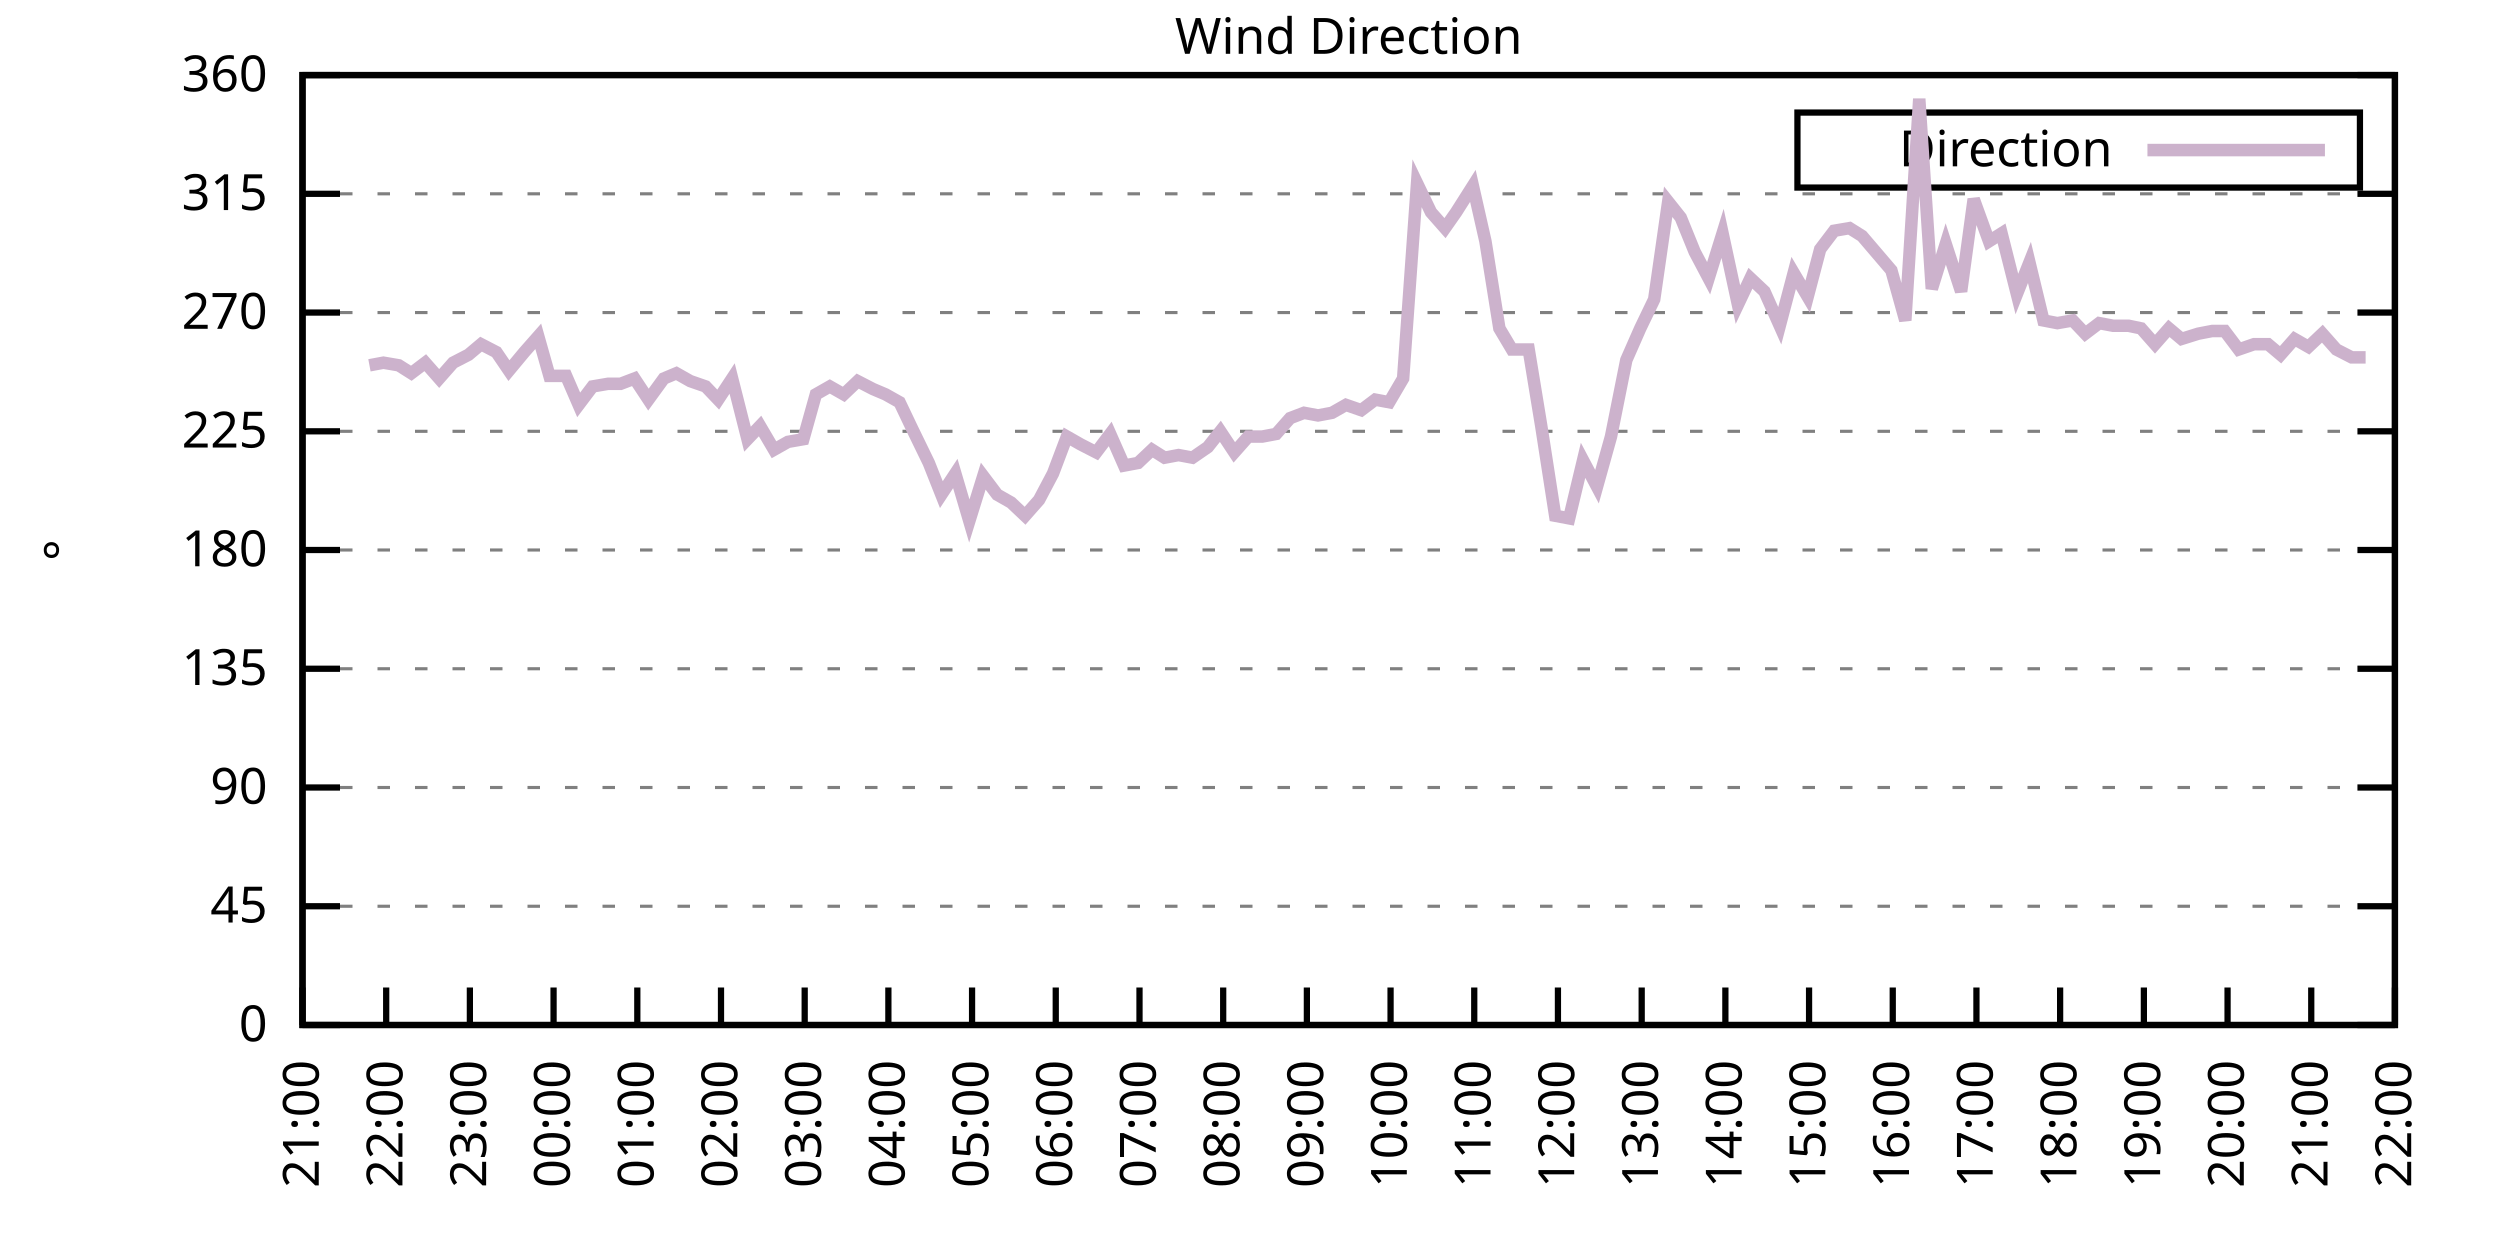
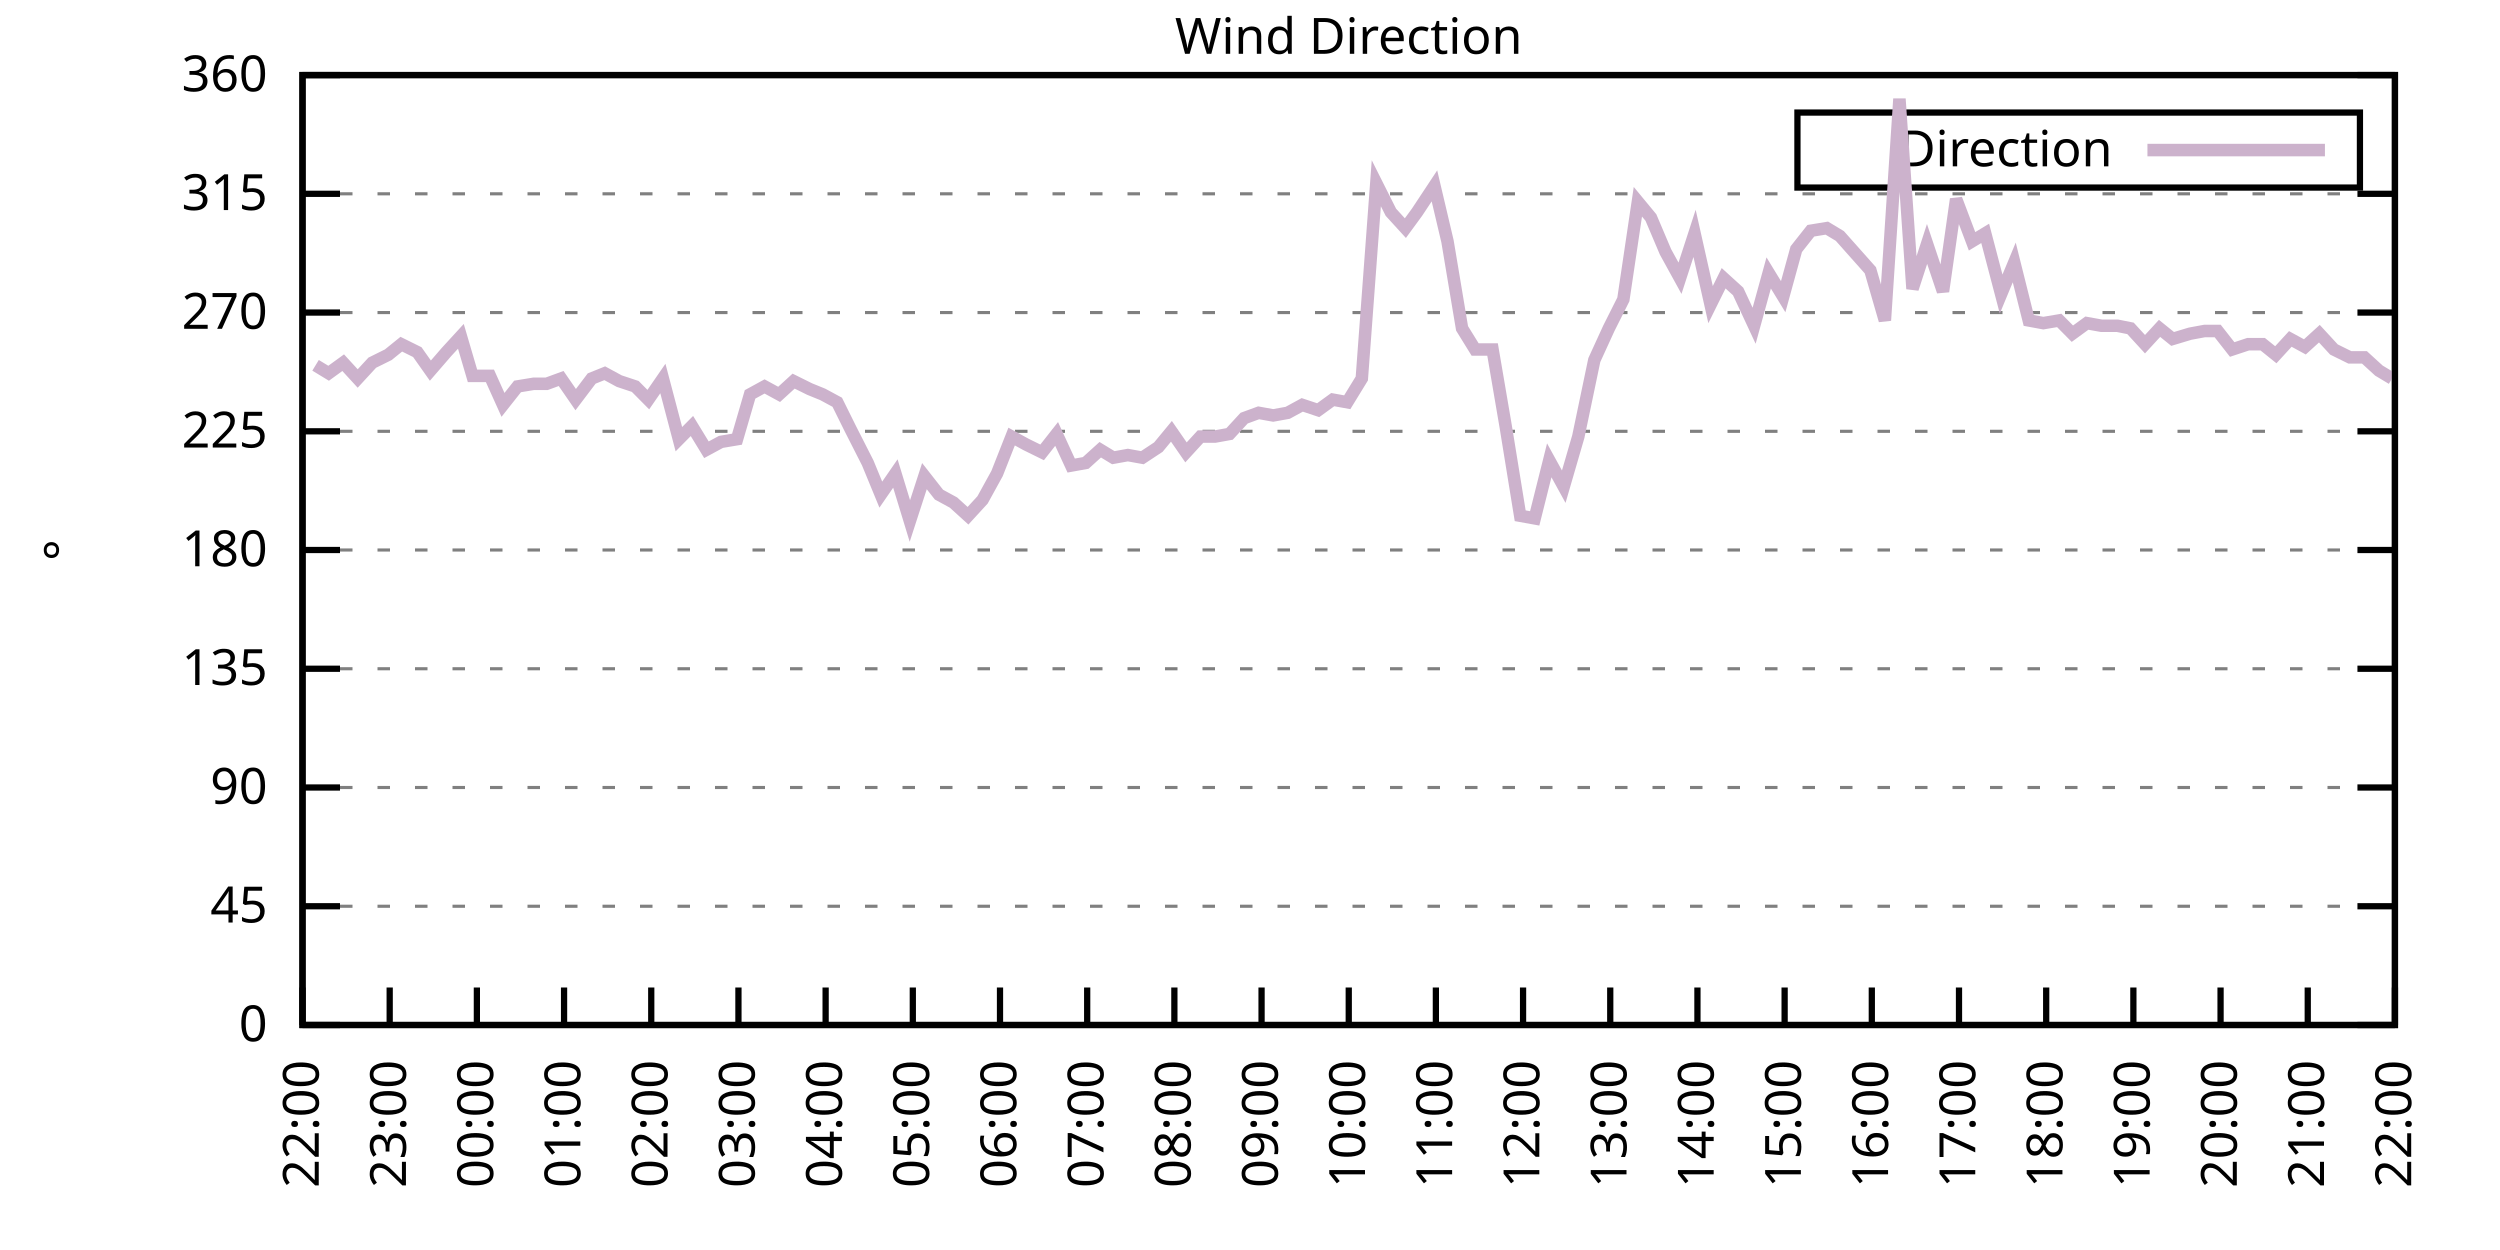
<svg xmlns="http://www.w3.org/2000/svg" xmlns:xlink="http://www.w3.org/1999/xlink" width="400" height="200" viewBox="0 0 400 200">
  <g id="gnuplot_canvas">
    <rect x="0" y="0" width="400" height="200" fill="none" />
    <defs>
      <circle id="gpDot" r="0.5" stroke-width="0.5" stroke="currentColor" />
      <path id="gpPt0" stroke-width="0.333" stroke="currentColor" d="M-1,0 h2 M0,-1 v2" />
      <path id="gpPt1" stroke-width="0.333" stroke="currentColor" d="M-1,-1 L1,1 M1,-1 L-1,1" />
      <path id="gpPt2" stroke-width="0.333" stroke="currentColor" d="M-1,0 L1,0 M0,-1 L0,1 M-1,-1 L1,1 M-1,1 L1,-1" />
      <rect id="gpPt3" stroke-width="0.333" stroke="currentColor" x="-1" y="-1" width="2" height="2" />
      <rect id="gpPt4" stroke-width="0.333" stroke="currentColor" fill="currentColor" x="-1" y="-1" width="2" height="2" />
      <circle id="gpPt5" stroke-width="0.333" stroke="currentColor" cx="0" cy="0" r="1" />
      <use xlink:href="#gpPt5" id="gpPt6" fill="currentColor" stroke="none" />
      <path id="gpPt7" stroke-width="0.333" stroke="currentColor" d="M0,-1.33 L-1.33,0.67 L1.33,0.67 z" />
      <use xlink:href="#gpPt7" id="gpPt8" fill="currentColor" stroke="none" />
      <use xlink:href="#gpPt7" id="gpPt9" stroke="currentColor" transform="rotate(180)" />
      <use xlink:href="#gpPt9" id="gpPt10" fill="currentColor" stroke="none" />
      <use xlink:href="#gpPt3" id="gpPt11" stroke="currentColor" transform="rotate(45)" />
      <use xlink:href="#gpPt11" id="gpPt12" fill="currentColor" stroke="none" />
      <path id="gpPt13" stroke-width="0.333" stroke="currentColor" d="M0,1.330 L1.265,0.411 L0.782,-1.067 L-0.782,-1.076 L-1.265,0.411 z" />
      <use xlink:href="#gpPt13" id="gpPt14" fill="currentColor" stroke="none" />
      <filter id="textbox" filterUnits="objectBoundingBox" x="0" y="0" height="1" width="1">
        <feFlood flood-color="white" flood-opacity="1" result="bgnd" />
        <feComposite in="SourceGraphic" in2="bgnd" operator="atop" />
      </filter>
      <filter id="greybox" filterUnits="objectBoundingBox" x="0" y="0" height="1" width="1">
        <feFlood flood-color="lightgrey" flood-opacity="1" result="grey" />
        <feComposite in="SourceGraphic" in2="grey" operator="atop" />
      </filter>
    </defs>
    <g fill="none" color="white" stroke="currentColor" stroke-width="1.00" stroke-linecap="butt" stroke-linejoin="miter">
</g>
    <g fill="none" color="black" stroke="currentColor" stroke-width="1.00" stroke-linecap="butt" stroke-linejoin="miter">
      <g stroke="none" shape-rendering="crispEdges">
        <polygon fill="rgb(255, 255, 255)" points="48.40,164.00 383.18,164.00 383.18,12.02 48.40,12.02 " />
      </g>
    </g>
    <g fill="none" color="black" stroke="currentColor" stroke-width="1.00" stroke-linecap="butt" stroke-linejoin="miter">
</g>
    <g fill="none" color="black" stroke="black" stroke-width="0.50" stroke-linecap="butt" stroke-linejoin="miter">
</g>
    <g fill="none" color="gray" stroke="currentColor" stroke-width="0.50" stroke-linecap="butt" stroke-linejoin="miter">
      <path stroke="gray" stroke-dasharray="2,4" class="gridline" d="M48.40,164.00 L383.19,164.00  " />
    </g>
    <g fill="none" color="gray" stroke="gray" stroke-width="1.00" stroke-linecap="butt" stroke-linejoin="miter">
</g>
    <g fill="none" color="black" stroke="currentColor" stroke-width="1.00" stroke-linecap="butt" stroke-linejoin="miter">
      <path stroke="black" d="M48.40,164.00 L54.40,164.00 M383.19,164.00 L377.19,164.00  " />
      <g transform="translate(42.80,166.60)" stroke="none" fill="black" font-family="Sans" font-size="8.00" text-anchor="end">
        <text>
          <tspan font-family="Sans"> 0</tspan>
        </text>
      </g>
    </g>
    <g fill="none" color="black" stroke="currentColor" stroke-width="1.00" stroke-linecap="butt" stroke-linejoin="miter">
</g>
    <g fill="none" color="black" stroke="black" stroke-width="0.50" stroke-linecap="butt" stroke-linejoin="miter">
</g>
    <g fill="none" color="gray" stroke="currentColor" stroke-width="0.50" stroke-linecap="butt" stroke-linejoin="miter">
      <path stroke="gray" stroke-dasharray="2,4" class="gridline" d="M48.40,145.00 L383.19,145.00  " />
    </g>
    <g fill="none" color="gray" stroke="gray" stroke-width="1.00" stroke-linecap="butt" stroke-linejoin="miter">
</g>
    <g fill="none" color="black" stroke="currentColor" stroke-width="1.00" stroke-linecap="butt" stroke-linejoin="miter">
      <path stroke="black" d="M48.40,145.00 L54.40,145.00 M383.19,145.00 L377.19,145.00  " />
      <g transform="translate(42.80,147.60)" stroke="none" fill="black" font-family="Sans" font-size="8.00" text-anchor="end">
        <text>
          <tspan font-family="Sans"> 45</tspan>
        </text>
      </g>
    </g>
    <g fill="none" color="black" stroke="currentColor" stroke-width="1.00" stroke-linecap="butt" stroke-linejoin="miter">
</g>
    <g fill="none" color="black" stroke="black" stroke-width="0.50" stroke-linecap="butt" stroke-linejoin="miter">
</g>
    <g fill="none" color="gray" stroke="currentColor" stroke-width="0.50" stroke-linecap="butt" stroke-linejoin="miter">
      <path stroke="gray" stroke-dasharray="2,4" class="gridline" d="M48.40,126.00 L383.19,126.00  " />
    </g>
    <g fill="none" color="gray" stroke="gray" stroke-width="1.00" stroke-linecap="butt" stroke-linejoin="miter">
</g>
    <g fill="none" color="black" stroke="currentColor" stroke-width="1.00" stroke-linecap="butt" stroke-linejoin="miter">
      <path stroke="black" d="M48.40,126.00 L54.40,126.00 M383.19,126.00 L377.19,126.00  " />
      <g transform="translate(42.80,128.60)" stroke="none" fill="black" font-family="Sans" font-size="8.00" text-anchor="end">
        <text>
          <tspan font-family="Sans"> 90</tspan>
        </text>
      </g>
    </g>
    <g fill="none" color="black" stroke="currentColor" stroke-width="1.00" stroke-linecap="butt" stroke-linejoin="miter">
</g>
    <g fill="none" color="black" stroke="black" stroke-width="0.50" stroke-linecap="butt" stroke-linejoin="miter">
</g>
    <g fill="none" color="gray" stroke="currentColor" stroke-width="0.50" stroke-linecap="butt" stroke-linejoin="miter">
      <path stroke="gray" stroke-dasharray="2,4" class="gridline" d="M48.40,107.00 L383.19,107.00  " />
    </g>
    <g fill="none" color="gray" stroke="gray" stroke-width="1.00" stroke-linecap="butt" stroke-linejoin="miter">
</g>
    <g fill="none" color="black" stroke="currentColor" stroke-width="1.00" stroke-linecap="butt" stroke-linejoin="miter">
      <path stroke="black" d="M48.40,107.00 L54.40,107.00 M383.19,107.00 L377.19,107.00  " />
      <g transform="translate(42.80,109.60)" stroke="none" fill="black" font-family="Sans" font-size="8.00" text-anchor="end">
        <text>
          <tspan font-family="Sans"> 135</tspan>
        </text>
      </g>
    </g>
    <g fill="none" color="black" stroke="currentColor" stroke-width="1.00" stroke-linecap="butt" stroke-linejoin="miter">
</g>
    <g fill="none" color="black" stroke="black" stroke-width="0.50" stroke-linecap="butt" stroke-linejoin="miter">
</g>
    <g fill="none" color="gray" stroke="currentColor" stroke-width="0.50" stroke-linecap="butt" stroke-linejoin="miter">
      <path stroke="gray" stroke-dasharray="2,4" class="gridline" d="M48.40,88.00 L383.19,88.00  " />
    </g>
    <g fill="none" color="gray" stroke="gray" stroke-width="1.00" stroke-linecap="butt" stroke-linejoin="miter">
</g>
    <g fill="none" color="black" stroke="currentColor" stroke-width="1.00" stroke-linecap="butt" stroke-linejoin="miter">
      <path stroke="black" d="M48.40,88.00 L54.40,88.00 M383.19,88.00 L377.19,88.00  " />
      <g transform="translate(42.80,90.60)" stroke="none" fill="black" font-family="Sans" font-size="8.00" text-anchor="end">
        <text>
          <tspan font-family="Sans"> 180</tspan>
        </text>
      </g>
    </g>
    <g fill="none" color="black" stroke="currentColor" stroke-width="1.00" stroke-linecap="butt" stroke-linejoin="miter">
</g>
    <g fill="none" color="black" stroke="black" stroke-width="0.50" stroke-linecap="butt" stroke-linejoin="miter">
</g>
    <g fill="none" color="gray" stroke="currentColor" stroke-width="0.50" stroke-linecap="butt" stroke-linejoin="miter">
      <path stroke="gray" stroke-dasharray="2,4" class="gridline" d="M48.40,69.01 L383.19,69.01  " />
    </g>
    <g fill="none" color="gray" stroke="gray" stroke-width="1.00" stroke-linecap="butt" stroke-linejoin="miter">
</g>
    <g fill="none" color="black" stroke="currentColor" stroke-width="1.00" stroke-linecap="butt" stroke-linejoin="miter">
      <path stroke="black" d="M48.40,69.01 L54.40,69.01 M383.19,69.01 L377.19,69.01  " />
      <g transform="translate(42.80,71.61)" stroke="none" fill="black" font-family="Sans" font-size="8.00" text-anchor="end">
        <text>
          <tspan font-family="Sans"> 225</tspan>
        </text>
      </g>
    </g>
    <g fill="none" color="black" stroke="currentColor" stroke-width="1.00" stroke-linecap="butt" stroke-linejoin="miter">
</g>
    <g fill="none" color="black" stroke="black" stroke-width="0.50" stroke-linecap="butt" stroke-linejoin="miter">
</g>
    <g fill="none" color="gray" stroke="currentColor" stroke-width="0.50" stroke-linecap="butt" stroke-linejoin="miter">
      <path stroke="gray" stroke-dasharray="2,4" class="gridline" d="M48.40,50.01 L383.19,50.01  " />
    </g>
    <g fill="none" color="gray" stroke="gray" stroke-width="1.00" stroke-linecap="butt" stroke-linejoin="miter">
</g>
    <g fill="none" color="black" stroke="currentColor" stroke-width="1.00" stroke-linecap="butt" stroke-linejoin="miter">
      <path stroke="black" d="M48.40,50.01 L54.40,50.01 M383.19,50.01 L377.19,50.01  " />
      <g transform="translate(42.80,52.61)" stroke="none" fill="black" font-family="Sans" font-size="8.00" text-anchor="end">
        <text>
          <tspan font-family="Sans"> 270</tspan>
        </text>
      </g>
    </g>
    <g fill="none" color="black" stroke="currentColor" stroke-width="1.00" stroke-linecap="butt" stroke-linejoin="miter">
</g>
    <g fill="none" color="black" stroke="black" stroke-width="0.50" stroke-linecap="butt" stroke-linejoin="miter">
</g>
    <g fill="none" color="gray" stroke="currentColor" stroke-width="0.50" stroke-linecap="butt" stroke-linejoin="miter">
      <path stroke="gray" stroke-dasharray="2,4" class="gridline" d="M48.40,31.01 L383.19,31.01  " />
    </g>
    <g fill="none" color="gray" stroke="gray" stroke-width="1.00" stroke-linecap="butt" stroke-linejoin="miter">
</g>
    <g fill="none" color="black" stroke="currentColor" stroke-width="1.00" stroke-linecap="butt" stroke-linejoin="miter">
      <path stroke="black" d="M48.40,31.01 L54.40,31.01 M383.19,31.01 L377.19,31.01  " />
      <g transform="translate(42.80,33.61)" stroke="none" fill="black" font-family="Sans" font-size="8.00" text-anchor="end">
        <text>
          <tspan font-family="Sans"> 315</tspan>
        </text>
      </g>
    </g>
    <g fill="none" color="black" stroke="currentColor" stroke-width="1.00" stroke-linecap="butt" stroke-linejoin="miter">
</g>
    <g fill="none" color="black" stroke="black" stroke-width="0.50" stroke-linecap="butt" stroke-linejoin="miter">
</g>
    <g fill="none" color="gray" stroke="currentColor" stroke-width="0.50" stroke-linecap="butt" stroke-linejoin="miter">
      <path stroke="gray" stroke-dasharray="2,4" class="gridline" d="M48.40,12.01 L383.19,12.01  " />
    </g>
    <g fill="none" color="gray" stroke="gray" stroke-width="1.00" stroke-linecap="butt" stroke-linejoin="miter">
</g>
    <g fill="none" color="black" stroke="currentColor" stroke-width="1.00" stroke-linecap="butt" stroke-linejoin="miter">
      <path stroke="black" d="M48.40,12.01 L54.40,12.01 M383.19,12.01 L377.19,12.01  " />
      <g transform="translate(42.80,14.61)" stroke="none" fill="black" font-family="Sans" font-size="8.00" text-anchor="end">
        <text>
          <tspan font-family="Sans"> 360</tspan>
        </text>
      </g>
    </g>
    <g fill="none" color="black" stroke="currentColor" stroke-width="1.00" stroke-linecap="butt" stroke-linejoin="miter">
      <path stroke="black" d="M48.40,164.00 L48.40,158.00  " />
      <g transform="translate(51.00,169.60) rotate(270.00)" stroke="none" fill="black" font-family="Sans" font-size="8.00" text-anchor="end">
        <text>
-           <tspan font-family="Sans">21:00</tspan>
-         </text>
-       </g>
-     </g>
-     <g fill="none" color="black" stroke="currentColor" stroke-width="1.00" stroke-linecap="butt" stroke-linejoin="miter">
-       <path stroke="black" d="M61.79,164.00 L61.79,158.00  " />
-       <g transform="translate(64.39,169.60) rotate(270.00)" stroke="none" fill="black" font-family="Sans" font-size="8.00" text-anchor="end">
-         <text>
          <tspan font-family="Sans">22:00</tspan>
        </text>
      </g>
    </g>
    <g fill="none" color="black" stroke="currentColor" stroke-width="1.00" stroke-linecap="butt" stroke-linejoin="miter">
-       <path stroke="black" d="M75.18,164.00 L75.18,158.00  " />
-       <g transform="translate(77.78,169.60) rotate(270.00)" stroke="none" fill="black" font-family="Sans" font-size="8.00" text-anchor="end">
+       <path stroke="black" d="M62.35,164.00 L62.35,158.00  " />
+       <g transform="translate(64.95,169.60) rotate(270.00)" stroke="none" fill="black" font-family="Sans" font-size="8.00" text-anchor="end">
        <text>
          <tspan font-family="Sans">23:00</tspan>
        </text>
      </g>
    </g>
    <g fill="none" color="black" stroke="currentColor" stroke-width="1.00" stroke-linecap="butt" stroke-linejoin="miter">
-       <path stroke="black" d="M88.57,164.00 L88.57,158.00  " />
-       <g transform="translate(91.17,169.60) rotate(270.00)" stroke="none" fill="black" font-family="Sans" font-size="8.00" text-anchor="end">
+       <path stroke="black" d="M76.30,164.00 L76.30,158.00  " />
+       <g transform="translate(78.90,169.60) rotate(270.00)" stroke="none" fill="black" font-family="Sans" font-size="8.00" text-anchor="end">
        <text>
          <tspan font-family="Sans">00:00</tspan>
        </text>
      </g>
    </g>
    <g fill="none" color="black" stroke="currentColor" stroke-width="1.00" stroke-linecap="butt" stroke-linejoin="miter">
-       <path stroke="black" d="M101.97,164.00 L101.97,158.00  " />
-       <g transform="translate(104.57,169.60) rotate(270.00)" stroke="none" fill="black" font-family="Sans" font-size="8.00" text-anchor="end">
+       <path stroke="black" d="M90.25,164.00 L90.25,158.00  " />
+       <g transform="translate(92.85,169.60) rotate(270.00)" stroke="none" fill="black" font-family="Sans" font-size="8.00" text-anchor="end">
        <text>
          <tspan font-family="Sans">01:00</tspan>
        </text>
      </g>
    </g>
    <g fill="none" color="black" stroke="currentColor" stroke-width="1.00" stroke-linecap="butt" stroke-linejoin="miter">
-       <path stroke="black" d="M115.36,164.00 L115.36,158.00  " />
-       <g transform="translate(117.96,169.60) rotate(270.00)" stroke="none" fill="black" font-family="Sans" font-size="8.00" text-anchor="end">
+       <path stroke="black" d="M104.20,164.00 L104.20,158.00  " />
+       <g transform="translate(106.80,169.60) rotate(270.00)" stroke="none" fill="black" font-family="Sans" font-size="8.00" text-anchor="end">
        <text>
          <tspan font-family="Sans">02:00</tspan>
        </text>
      </g>
    </g>
    <g fill="none" color="black" stroke="currentColor" stroke-width="1.00" stroke-linecap="butt" stroke-linejoin="miter">
-       <path stroke="black" d="M128.75,164.00 L128.75,158.00  " />
-       <g transform="translate(131.35,169.60) rotate(270.00)" stroke="none" fill="black" font-family="Sans" font-size="8.00" text-anchor="end">
+       <path stroke="black" d="M118.15,164.00 L118.15,158.00  " />
+       <g transform="translate(120.75,169.60) rotate(270.00)" stroke="none" fill="black" font-family="Sans" font-size="8.00" text-anchor="end">
        <text>
          <tspan font-family="Sans">03:00</tspan>
        </text>
      </g>
    </g>
    <g fill="none" color="black" stroke="currentColor" stroke-width="1.00" stroke-linecap="butt" stroke-linejoin="miter">
-       <path stroke="black" d="M142.14,164.00 L142.14,158.00  " />
-       <g transform="translate(144.74,169.60) rotate(270.00)" stroke="none" fill="black" font-family="Sans" font-size="8.00" text-anchor="end">
+       <path stroke="black" d="M132.10,164.00 L132.10,158.00  " />
+       <g transform="translate(134.70,169.60) rotate(270.00)" stroke="none" fill="black" font-family="Sans" font-size="8.00" text-anchor="end">
        <text>
          <tspan font-family="Sans">04:00</tspan>
        </text>
      </g>
    </g>
    <g fill="none" color="black" stroke="currentColor" stroke-width="1.00" stroke-linecap="butt" stroke-linejoin="miter">
-       <path stroke="black" d="M155.53,164.00 L155.53,158.00  " />
-       <g transform="translate(158.13,169.60) rotate(270.00)" stroke="none" fill="black" font-family="Sans" font-size="8.00" text-anchor="end">
+       <path stroke="black" d="M146.05,164.00 L146.05,158.00  " />
+       <g transform="translate(148.65,169.60) rotate(270.00)" stroke="none" fill="black" font-family="Sans" font-size="8.00" text-anchor="end">
        <text>
          <tspan font-family="Sans">05:00</tspan>
        </text>
      </g>
    </g>
    <g fill="none" color="black" stroke="currentColor" stroke-width="1.00" stroke-linecap="butt" stroke-linejoin="miter">
-       <path stroke="black" d="M168.92,164.00 L168.92,158.00  " />
-       <g transform="translate(171.52,169.60) rotate(270.00)" stroke="none" fill="black" font-family="Sans" font-size="8.00" text-anchor="end">
+       <path stroke="black" d="M160.00,164.00 L160.00,158.00  " />
+       <g transform="translate(162.60,169.60) rotate(270.00)" stroke="none" fill="black" font-family="Sans" font-size="8.00" text-anchor="end">
        <text>
          <tspan font-family="Sans">06:00</tspan>
        </text>
      </g>
    </g>
    <g fill="none" color="black" stroke="currentColor" stroke-width="1.00" stroke-linecap="butt" stroke-linejoin="miter">
-       <path stroke="black" d="M182.32,164.00 L182.32,158.00  " />
-       <g transform="translate(184.92,169.60) rotate(270.00)" stroke="none" fill="black" font-family="Sans" font-size="8.00" text-anchor="end">
+       <path stroke="black" d="M173.95,164.00 L173.95,158.00  " />
+       <g transform="translate(176.55,169.60) rotate(270.00)" stroke="none" fill="black" font-family="Sans" font-size="8.00" text-anchor="end">
        <text>
          <tspan font-family="Sans">07:00</tspan>
        </text>
      </g>
    </g>
    <g fill="none" color="black" stroke="currentColor" stroke-width="1.00" stroke-linecap="butt" stroke-linejoin="miter">
-       <path stroke="black" d="M195.71,164.00 L195.71,158.00  " />
-       <g transform="translate(198.31,169.60) rotate(270.00)" stroke="none" fill="black" font-family="Sans" font-size="8.00" text-anchor="end">
+       <path stroke="black" d="M187.90,164.00 L187.90,158.00  " />
+       <g transform="translate(190.50,169.60) rotate(270.00)" stroke="none" fill="black" font-family="Sans" font-size="8.00" text-anchor="end">
        <text>
          <tspan font-family="Sans">08:00</tspan>
        </text>
      </g>
    </g>
    <g fill="none" color="black" stroke="currentColor" stroke-width="1.00" stroke-linecap="butt" stroke-linejoin="miter">
-       <path stroke="black" d="M209.10,164.00 L209.10,158.00  " />
-       <g transform="translate(211.70,169.60) rotate(270.00)" stroke="none" fill="black" font-family="Sans" font-size="8.00" text-anchor="end">
+       <path stroke="black" d="M201.85,164.00 L201.85,158.00  " />
+       <g transform="translate(204.45,169.60) rotate(270.00)" stroke="none" fill="black" font-family="Sans" font-size="8.00" text-anchor="end">
        <text>
          <tspan font-family="Sans">09:00</tspan>
        </text>
      </g>
    </g>
    <g fill="none" color="black" stroke="currentColor" stroke-width="1.00" stroke-linecap="butt" stroke-linejoin="miter">
-       <path stroke="black" d="M222.49,164.00 L222.49,158.00  " />
-       <g transform="translate(225.09,169.60) rotate(270.00)" stroke="none" fill="black" font-family="Sans" font-size="8.00" text-anchor="end">
+       <path stroke="black" d="M215.80,164.00 L215.80,158.00  " />
+       <g transform="translate(218.40,169.60) rotate(270.00)" stroke="none" fill="black" font-family="Sans" font-size="8.00" text-anchor="end">
        <text>
          <tspan font-family="Sans">10:00</tspan>
        </text>
      </g>
    </g>
    <g fill="none" color="black" stroke="currentColor" stroke-width="1.00" stroke-linecap="butt" stroke-linejoin="miter">
-       <path stroke="black" d="M235.88,164.00 L235.88,158.00  " />
-       <g transform="translate(238.48,169.60) rotate(270.00)" stroke="none" fill="black" font-family="Sans" font-size="8.00" text-anchor="end">
+       <path stroke="black" d="M229.74,164.00 L229.74,158.00  " />
+       <g transform="translate(232.34,169.60) rotate(270.00)" stroke="none" fill="black" font-family="Sans" font-size="8.00" text-anchor="end">
        <text>
          <tspan font-family="Sans">11:00</tspan>
        </text>
      </g>
    </g>
    <g fill="none" color="black" stroke="currentColor" stroke-width="1.00" stroke-linecap="butt" stroke-linejoin="miter">
-       <path stroke="black" d="M249.27,164.00 L249.27,158.00  " />
-       <g transform="translate(251.87,169.60) rotate(270.00)" stroke="none" fill="black" font-family="Sans" font-size="8.00" text-anchor="end">
+       <path stroke="black" d="M243.69,164.00 L243.69,158.00  " />
+       <g transform="translate(246.29,169.60) rotate(270.00)" stroke="none" fill="black" font-family="Sans" font-size="8.00" text-anchor="end">
        <text>
          <tspan font-family="Sans">12:00</tspan>
        </text>
      </g>
    </g>
    <g fill="none" color="black" stroke="currentColor" stroke-width="1.00" stroke-linecap="butt" stroke-linejoin="miter">
-       <path stroke="black" d="M262.67,164.00 L262.67,158.00  " />
-       <g transform="translate(265.27,169.60) rotate(270.00)" stroke="none" fill="black" font-family="Sans" font-size="8.00" text-anchor="end">
+       <path stroke="black" d="M257.64,164.00 L257.64,158.00  " />
+       <g transform="translate(260.24,169.60) rotate(270.00)" stroke="none" fill="black" font-family="Sans" font-size="8.00" text-anchor="end">
        <text>
          <tspan font-family="Sans">13:00</tspan>
        </text>
      </g>
    </g>
    <g fill="none" color="black" stroke="currentColor" stroke-width="1.00" stroke-linecap="butt" stroke-linejoin="miter">
-       <path stroke="black" d="M276.06,164.00 L276.06,158.00  " />
-       <g transform="translate(278.66,169.60) rotate(270.00)" stroke="none" fill="black" font-family="Sans" font-size="8.00" text-anchor="end">
+       <path stroke="black" d="M271.59,164.00 L271.59,158.00  " />
+       <g transform="translate(274.19,169.60) rotate(270.00)" stroke="none" fill="black" font-family="Sans" font-size="8.00" text-anchor="end">
        <text>
          <tspan font-family="Sans">14:00</tspan>
        </text>
      </g>
    </g>
    <g fill="none" color="black" stroke="currentColor" stroke-width="1.00" stroke-linecap="butt" stroke-linejoin="miter">
-       <path stroke="black" d="M289.45,164.00 L289.45,158.00  " />
-       <g transform="translate(292.05,169.60) rotate(270.00)" stroke="none" fill="black" font-family="Sans" font-size="8.00" text-anchor="end">
+       <path stroke="black" d="M285.54,164.00 L285.54,158.00  " />
+       <g transform="translate(288.14,169.60) rotate(270.00)" stroke="none" fill="black" font-family="Sans" font-size="8.00" text-anchor="end">
        <text>
          <tspan font-family="Sans">15:00</tspan>
        </text>
      </g>
    </g>
    <g fill="none" color="black" stroke="currentColor" stroke-width="1.00" stroke-linecap="butt" stroke-linejoin="miter">
-       <path stroke="black" d="M302.84,164.00 L302.84,158.00  " />
-       <g transform="translate(305.44,169.60) rotate(270.00)" stroke="none" fill="black" font-family="Sans" font-size="8.00" text-anchor="end">
+       <path stroke="black" d="M299.49,164.00 L299.49,158.00  " />
+       <g transform="translate(302.09,169.60) rotate(270.00)" stroke="none" fill="black" font-family="Sans" font-size="8.00" text-anchor="end">
        <text>
          <tspan font-family="Sans">16:00</tspan>
        </text>
      </g>
    </g>
    <g fill="none" color="black" stroke="currentColor" stroke-width="1.00" stroke-linecap="butt" stroke-linejoin="miter">
-       <path stroke="black" d="M316.23,164.00 L316.23,158.00  " />
-       <g transform="translate(318.83,169.60) rotate(270.00)" stroke="none" fill="black" font-family="Sans" font-size="8.00" text-anchor="end">
+       <path stroke="black" d="M313.44,164.00 L313.44,158.00  " />
+       <g transform="translate(316.04,169.60) rotate(270.00)" stroke="none" fill="black" font-family="Sans" font-size="8.00" text-anchor="end">
        <text>
          <tspan font-family="Sans">17:00</tspan>
        </text>
      </g>
    </g>
    <g fill="none" color="black" stroke="currentColor" stroke-width="1.00" stroke-linecap="butt" stroke-linejoin="miter">
-       <path stroke="black" d="M329.62,164.00 L329.62,158.00  " />
-       <g transform="translate(332.22,169.60) rotate(270.00)" stroke="none" fill="black" font-family="Sans" font-size="8.00" text-anchor="end">
+       <path stroke="black" d="M327.39,164.00 L327.39,158.00  " />
+       <g transform="translate(329.99,169.60) rotate(270.00)" stroke="none" fill="black" font-family="Sans" font-size="8.00" text-anchor="end">
        <text>
          <tspan font-family="Sans">18:00</tspan>
        </text>
      </g>
    </g>
    <g fill="none" color="black" stroke="currentColor" stroke-width="1.00" stroke-linecap="butt" stroke-linejoin="miter">
-       <path stroke="black" d="M343.02,164.00 L343.02,158.00  " />
-       <g transform="translate(345.62,169.60) rotate(270.00)" stroke="none" fill="black" font-family="Sans" font-size="8.00" text-anchor="end">
+       <path stroke="black" d="M341.34,164.00 L341.34,158.00  " />
+       <g transform="translate(343.94,169.60) rotate(270.00)" stroke="none" fill="black" font-family="Sans" font-size="8.00" text-anchor="end">
        <text>
          <tspan font-family="Sans">19:00</tspan>
        </text>
      </g>
    </g>
    <g fill="none" color="black" stroke="currentColor" stroke-width="1.00" stroke-linecap="butt" stroke-linejoin="miter">
-       <path stroke="black" d="M356.41,164.00 L356.41,158.00  " />
-       <g transform="translate(359.01,169.60) rotate(270.00)" stroke="none" fill="black" font-family="Sans" font-size="8.00" text-anchor="end">
+       <path stroke="black" d="M355.29,164.00 L355.29,158.00  " />
+       <g transform="translate(357.89,169.60) rotate(270.00)" stroke="none" fill="black" font-family="Sans" font-size="8.00" text-anchor="end">
        <text>
          <tspan font-family="Sans">20:00</tspan>
        </text>
      </g>
    </g>
    <g fill="none" color="black" stroke="currentColor" stroke-width="1.00" stroke-linecap="butt" stroke-linejoin="miter">
-       <path stroke="black" d="M369.80,164.00 L369.80,158.00  " />
-       <g transform="translate(372.40,169.60) rotate(270.00)" stroke="none" fill="black" font-family="Sans" font-size="8.00" text-anchor="end">
+       <path stroke="black" d="M369.24,164.00 L369.24,158.00  " />
+       <g transform="translate(371.84,169.60) rotate(270.00)" stroke="none" fill="black" font-family="Sans" font-size="8.00" text-anchor="end">
        <text>
          <tspan font-family="Sans">21:00</tspan>
        </text>
      </g>
    </g>
    <g fill="none" color="black" stroke="currentColor" stroke-width="1.00" stroke-linecap="butt" stroke-linejoin="miter">
      <path stroke="black" d="M383.19,164.00 L383.19,158.00  " />
      <g transform="translate(385.79,169.60) rotate(270.00)" stroke="none" fill="black" font-family="Sans" font-size="8.00" text-anchor="end">
        <text>
          <tspan font-family="Sans">22:00</tspan>
        </text>
      </g>
    </g>
    <g fill="none" color="black" stroke="currentColor" stroke-width="1.00" stroke-linecap="butt" stroke-linejoin="miter">
</g>
    <g fill="none" color="black" stroke="currentColor" stroke-width="1.00" stroke-linecap="butt" stroke-linejoin="miter">
      <path stroke="black" d="M48.40,12.01 L48.40,164.00 L383.19,164.00 L383.19,12.01 L48.40,12.01 Z  " />
    </g>
    <g fill="none" color="black" stroke="currentColor" stroke-width="1.00" stroke-linecap="butt" stroke-linejoin="miter">
</g>
    <g fill="none" color="black" stroke="currentColor" stroke-width="1.00" stroke-linecap="butt" stroke-linejoin="miter">
      <path stroke="black" d="M287.59,30.01 L287.59,18.01 L377.59,18.01 L377.59,30.01 L287.59,30.01 Z  " />
    </g>
    <g id="Wind_direction_plot_1">
      <g fill="none" color="white" stroke="black" stroke-width="2.00" stroke-linecap="butt" stroke-linejoin="miter">
</g>
      <g fill="none" color="black" stroke="currentColor" stroke-width="2.00" stroke-linecap="butt" stroke-linejoin="miter">
        <g transform="translate(337.99,26.61)" stroke="none" fill="black" font-family="Sans" font-size="8.00" text-anchor="end">
          <text>
            <tspan font-family="Sans">Direction</tspan>
          </text>
        </g>
      </g>
      <g fill="none" color="black" stroke="currentColor" stroke-width="2.00" stroke-linecap="butt" stroke-linejoin="miter">
-         <path stroke="rgb(204, 178, 204)" d="M343.59,24.01 L371.99,24.01 M59.11,58.45 L61.35,58.03 L63.80,58.45 L65.81,59.72 L68.04,58.03 L70.27,60.56   L72.50,58.03 L74.96,56.76 L76.97,55.07 L79.42,56.34 L81.43,59.30 L83.89,56.34 L86.12,53.81 L87.91,60.14   L90.58,60.14 L92.59,64.78 L94.82,61.83 L97.28,61.41 L99.29,61.41 L101.52,60.56 L103.75,63.94 L106.21,60.56   L108.22,59.72 L110.45,60.98 L112.90,61.83 L114.91,63.94 L117.14,60.56 L119.60,70.27 L121.61,68.16 L123.84,71.96   L126.07,70.70 L128.53,70.27 L130.54,63.10 L132.77,61.83 L135.00,63.10 L137.23,60.98 L139.69,62.25 L141.69,63.10   L143.93,64.36 L145.94,68.58 L148.61,74.07 L150.62,79.14 L152.85,75.76 L155.09,83.36 L157.32,76.18 L159.55,79.14   L161.78,80.41 L164.01,82.52 L166.25,79.98 L168.48,75.76 L170.71,69.85 L172.94,71.12 L175.40,72.38 L177.63,69.43   L179.86,74.49 L182.09,74.07 L184.32,71.96 L186.33,73.23 L188.57,72.81 L190.80,73.23 L193.25,71.54 L195.26,69.01   L197.49,72.38 L199.73,69.85 L201.96,69.85 L204.19,69.43 L206.42,66.90 L208.65,66.05 L210.88,66.47 L213.12,66.05   L215.35,64.78 L217.80,65.63 L220.04,63.94 L222.27,64.36 L224.50,60.56 L226.73,29.32 L228.96,33.96 L231.20,36.50   L232.98,33.96 L235.66,29.74 L237.67,38.61 L239.90,52.54 L241.91,55.92 L244.59,55.92 L246.60,68.16 L248.83,82.52   L251.06,82.94 L253.29,73.65 L255.52,77.87 L257.76,69.85 L260.21,57.61 L262.44,52.54 L264.67,47.90 L266.91,32.28   L268.92,34.81 L271.15,40.30 L273.38,44.52 L275.61,37.34 L278.07,48.74 L280.07,44.52 L282.31,46.63 L284.76,52.12   L286.99,43.67 L289.23,47.47 L291.23,39.87 L293.47,36.92 L295.92,36.50 L297.93,37.76 L302.62,43.25 L304.85,51.27   L307.08,15.81 L309.09,46.21 L311.32,39.03 L313.78,46.63 L315.79,31.85 L318.24,38.61 L320.25,37.34 L322.70,47.05   L324.71,41.99 L326.95,51.27 L329.18,51.70 L331.63,51.27 L333.64,53.39 L335.87,51.70 L338.10,52.12 L340.56,52.12   L342.57,52.54 L344.80,55.07 L347.03,52.54 L349.04,54.23 L351.72,53.39 L353.95,52.96 L355.96,52.96 L358.19,55.92   L360.65,55.07 L362.88,55.07 L364.89,56.76 L367.12,54.23 L369.35,55.50 L371.58,53.39 L373.82,55.92 L376.27,57.18   L378.50,57.18  " />
+         <path stroke="rgb(204, 178, 204)" d="M343.59,24.01 L371.99,24.01 M50.49,58.45 L52.58,59.72 L54.91,58.03 L57.23,60.56 L59.56,58.03 L62.12,56.76   L64.21,55.07 L66.77,56.34 L68.86,59.30 L71.42,56.34 L73.74,53.81 L75.60,60.14 L78.39,60.14 L80.48,64.78   L82.81,61.83 L85.37,61.41 L87.46,61.41 L89.78,60.56 L92.11,63.94 L94.67,60.56 L96.76,59.72 L99.08,60.98   L101.64,61.83 L103.73,63.94 L106.06,60.56 L108.62,70.27 L110.71,68.16 L113.03,71.96 L115.36,70.70 L117.92,70.27   L120.01,63.10 L122.33,61.83 L124.66,63.10 L126.98,60.98 L129.54,62.25 L131.63,63.10 L133.96,64.36 L136.05,68.58   L138.84,74.07 L140.93,79.14 L143.26,75.76 L145.58,83.36 L147.91,76.18 L150.23,79.14 L152.56,80.41 L154.88,82.52   L157.21,79.98 L159.53,75.76 L161.86,69.85 L164.18,71.12 L166.74,72.38 L169.06,69.43 L171.39,74.49 L173.71,74.07   L176.04,71.96 L178.13,73.23 L180.46,72.81 L182.78,73.23 L185.34,71.54 L187.43,69.01 L189.76,72.38 L192.08,69.85   L194.41,69.85 L196.73,69.43 L199.06,66.90 L201.38,66.05 L203.71,66.47 L206.03,66.05 L208.36,64.78 L210.91,65.63   L213.24,63.94 L215.56,64.36 L217.89,60.56 L220.21,29.32 L222.54,33.96 L224.86,36.50 L226.72,33.96 L229.51,29.74   L231.60,38.61 L233.93,52.54 L236.02,55.92 L238.81,55.92 L240.90,68.16 L243.23,82.52 L245.55,82.94 L247.88,73.65   L250.20,77.87 L252.53,69.85 L255.09,57.61 L257.41,52.54 L259.74,47.90 L262.06,32.28 L264.15,34.81 L266.48,40.30   L268.80,44.52 L271.13,37.34 L273.69,48.74 L275.78,44.52 L278.10,46.63 L280.66,52.12 L282.99,43.67 L285.31,47.47   L287.40,39.87 L289.73,36.92 L292.29,36.50 L294.38,37.76 L299.26,43.25 L301.58,51.27 L303.91,15.81 L306.00,46.21   L308.33,39.03 L310.88,46.63 L312.98,31.85 L315.53,38.61 L317.63,37.34 L320.18,47.05 L322.28,41.99 L324.60,51.27   L326.93,51.70 L329.48,51.27 L331.58,53.39 L333.90,51.70 L336.23,52.12 L338.78,52.12 L340.88,52.54 L343.20,55.07   L345.53,52.54 L347.62,54.23 L350.41,53.39 L352.73,52.96 L354.83,52.96 L357.15,55.92 L359.71,55.07 L362.03,55.07   L364.13,56.76 L366.45,54.23 L368.78,55.50 L371.10,53.39 L373.43,55.92 L375.98,57.18 L378.31,57.18 L380.63,59.30   L382.73,60.56  " />
      </g>
    </g>
    <g fill="none" color="black" stroke="currentColor" stroke-width="2.00" stroke-linecap="butt" stroke-linejoin="miter">
</g>
    <g fill="none" color="black" stroke="black" stroke-width="1.00" stroke-linecap="butt" stroke-linejoin="miter">
</g>
    <g fill="none" color="black" stroke="currentColor" stroke-width="1.00" stroke-linecap="butt" stroke-linejoin="miter">
      <path stroke="black" d="M48.40,12.01 L48.40,164.00 L383.19,164.00 L383.19,12.01 L48.40,12.01 Z  " />
      <g transform="translate(12.80,88.01) rotate(270.00)" stroke="none" fill="black" font-family="Sans" font-size="8.00" text-anchor="middle">
        <text>
          <tspan font-family="Sans">°</tspan>
        </text>
      </g>
    </g>
    <g fill="none" color="black" stroke="currentColor" stroke-width="1.00" stroke-linecap="butt" stroke-linejoin="miter">
</g>
    <g fill="none" color="black" stroke="currentColor" stroke-width="1.00" stroke-linecap="butt" stroke-linejoin="miter">
      <g transform="translate(215.79,8.61)" stroke="none" fill="black" font-family="Sans" font-size="8.00" text-anchor="middle">
        <text>
          <tspan font-family="Sans">Wind Direction</tspan>
        </text>
      </g>
    </g>
    <g fill="none" color="black" stroke="currentColor" stroke-width="1.00" stroke-linecap="butt" stroke-linejoin="miter">
</g>
  </g>
</svg>
